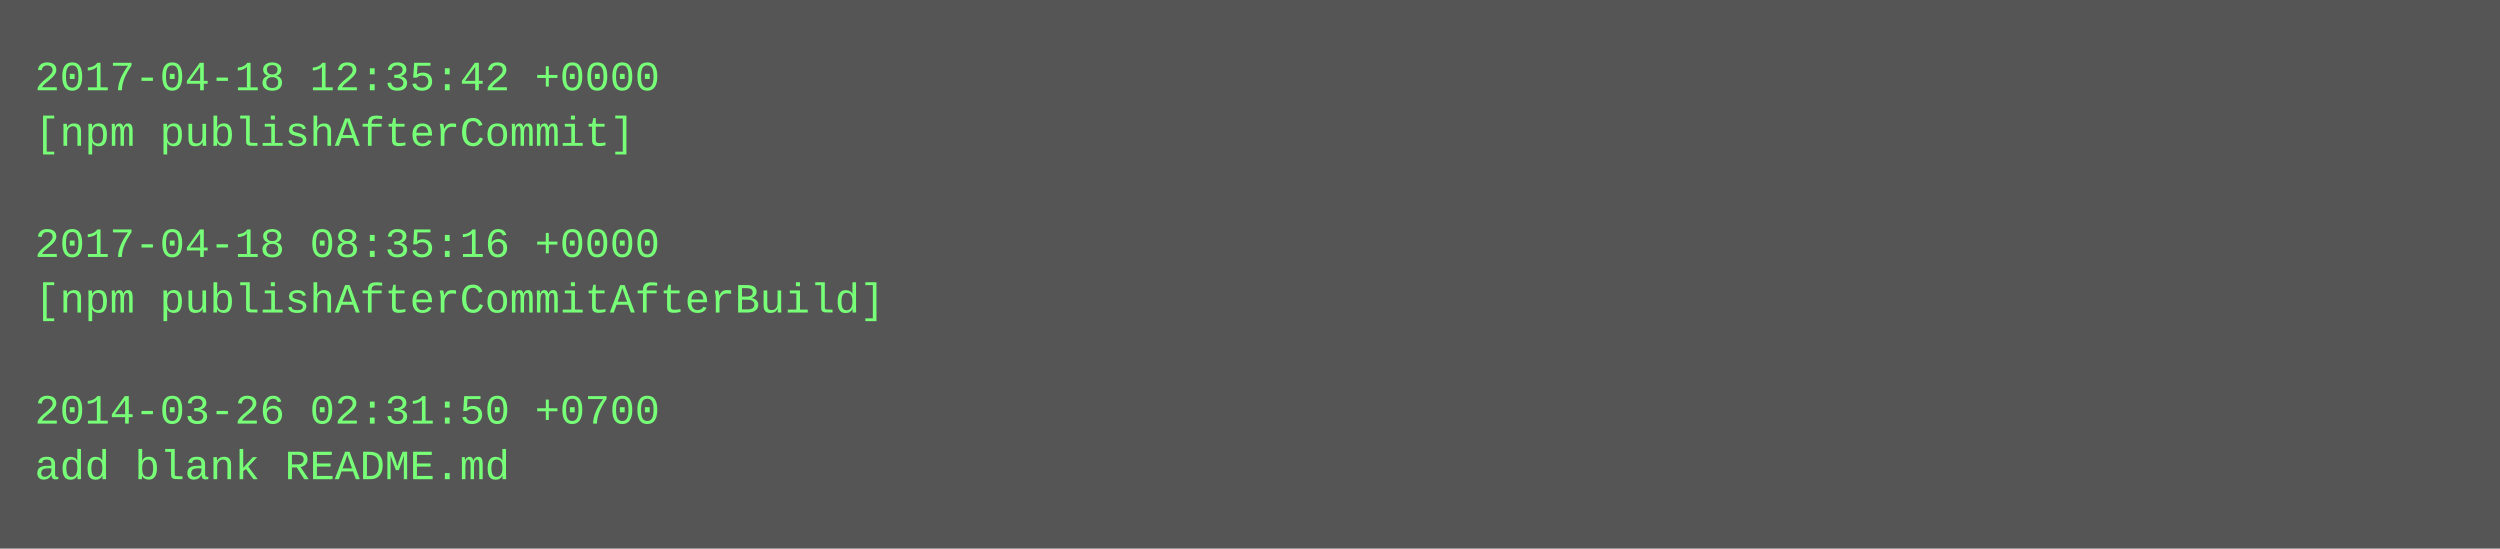
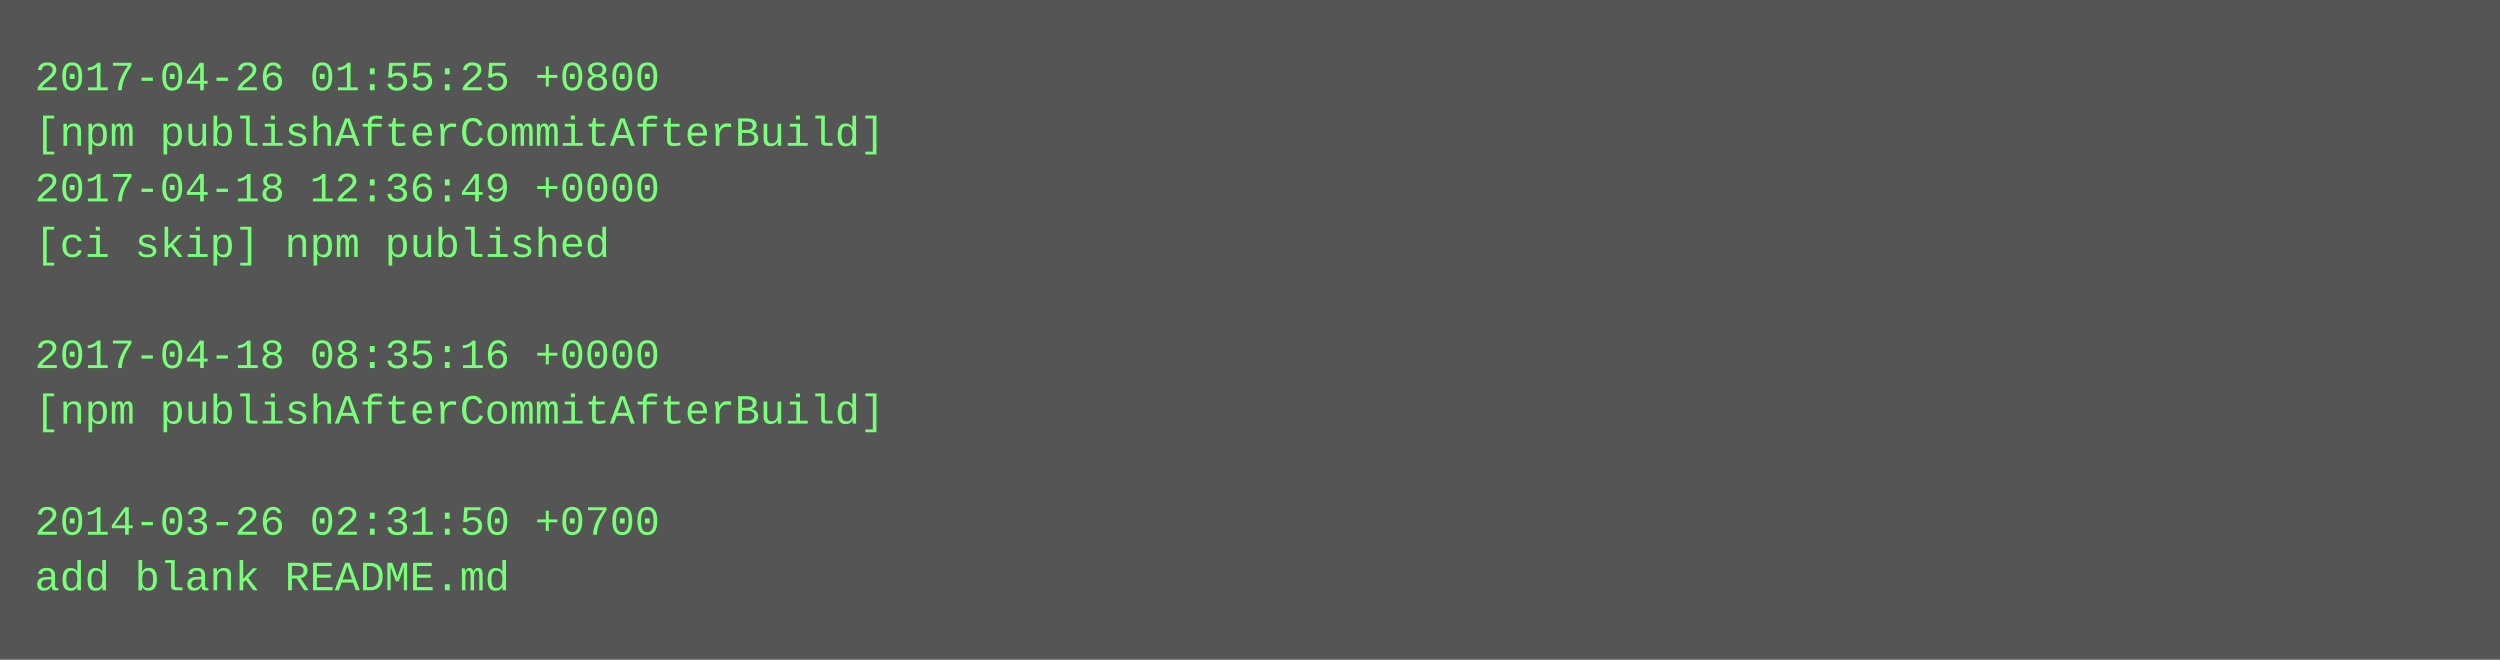
- <svg xmlns="http://www.w3.org/2000/svg" height="158" width="720">
-   <rect height="158" fill="#555" width="720" />
+ <svg xmlns="http://www.w3.org/2000/svg" height="190" width="720">
+   <rect height="190" fill="#555" width="720" />
  <text fill="#7f7" font-family="Courier New" font-size="12" xml:space="preserve">
-     <tspan x="10" y="26">2017-04-18 12:35:42 +0000</tspan>
-     <tspan x="10" y="42">[npm publishAfterCommit]</tspan>
-     <tspan x="10" y="58" />
-     <tspan x="10" y="74">2017-04-18 08:35:16 +0000</tspan>
-     <tspan x="10" y="90">[npm publishAfterCommitAfterBuild]</tspan>
-     <tspan x="10" y="106" />
-     <tspan x="10" y="122">2014-03-26 02:31:50 +0700</tspan>
-     <tspan x="10" y="138">add blank README.md</tspan>
+     <tspan x="10" y="26">2017-04-26 01:55:25 +0800</tspan>
+     <tspan x="10" y="42">[npm publishAfterCommitAfterBuild]</tspan>
+     <tspan x="10" y="58">2017-04-18 12:36:49 +0000</tspan>
+     <tspan x="10" y="74">[ci skip] npm published</tspan>
+     <tspan x="10" y="90" />
+     <tspan x="10" y="106">2017-04-18 08:35:16 +0000</tspan>
+     <tspan x="10" y="122">[npm publishAfterCommitAfterBuild]</tspan>
+     <tspan x="10" y="138" />
+     <tspan x="10" y="154">2014-03-26 02:31:50 +0700</tspan>
+     <tspan x="10" y="170">add blank README.md</tspan>
  </text>
</svg>
